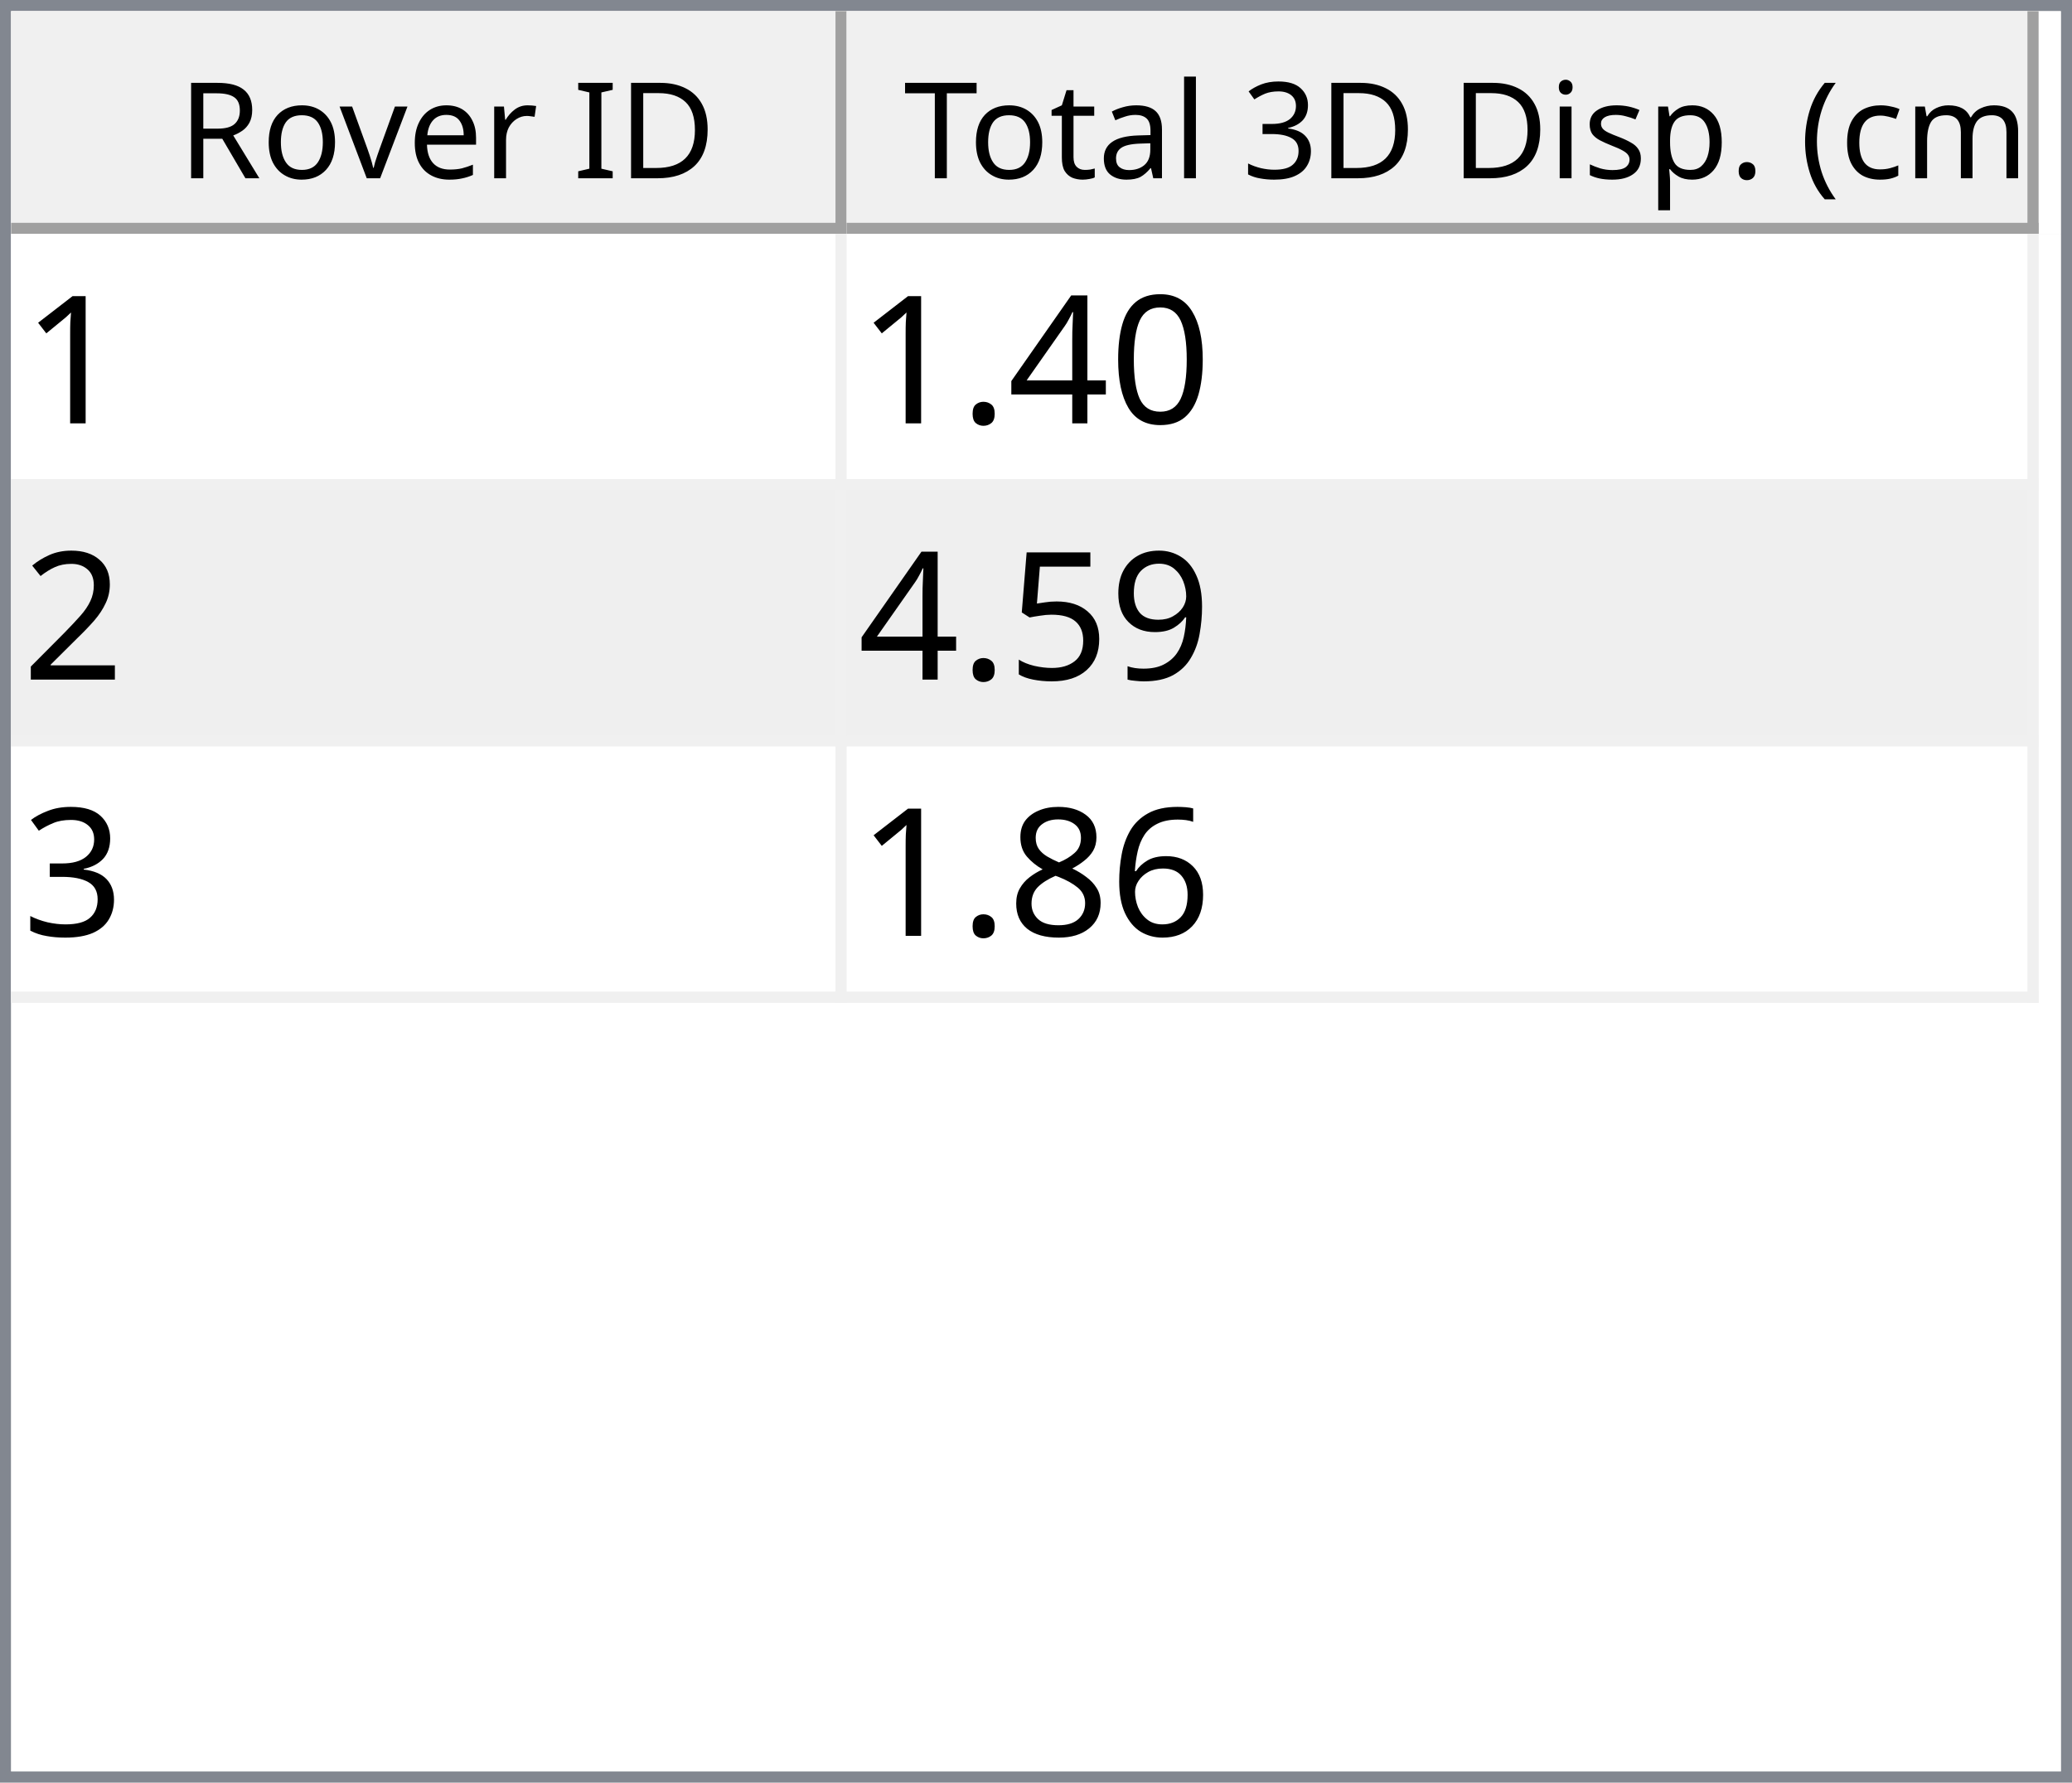
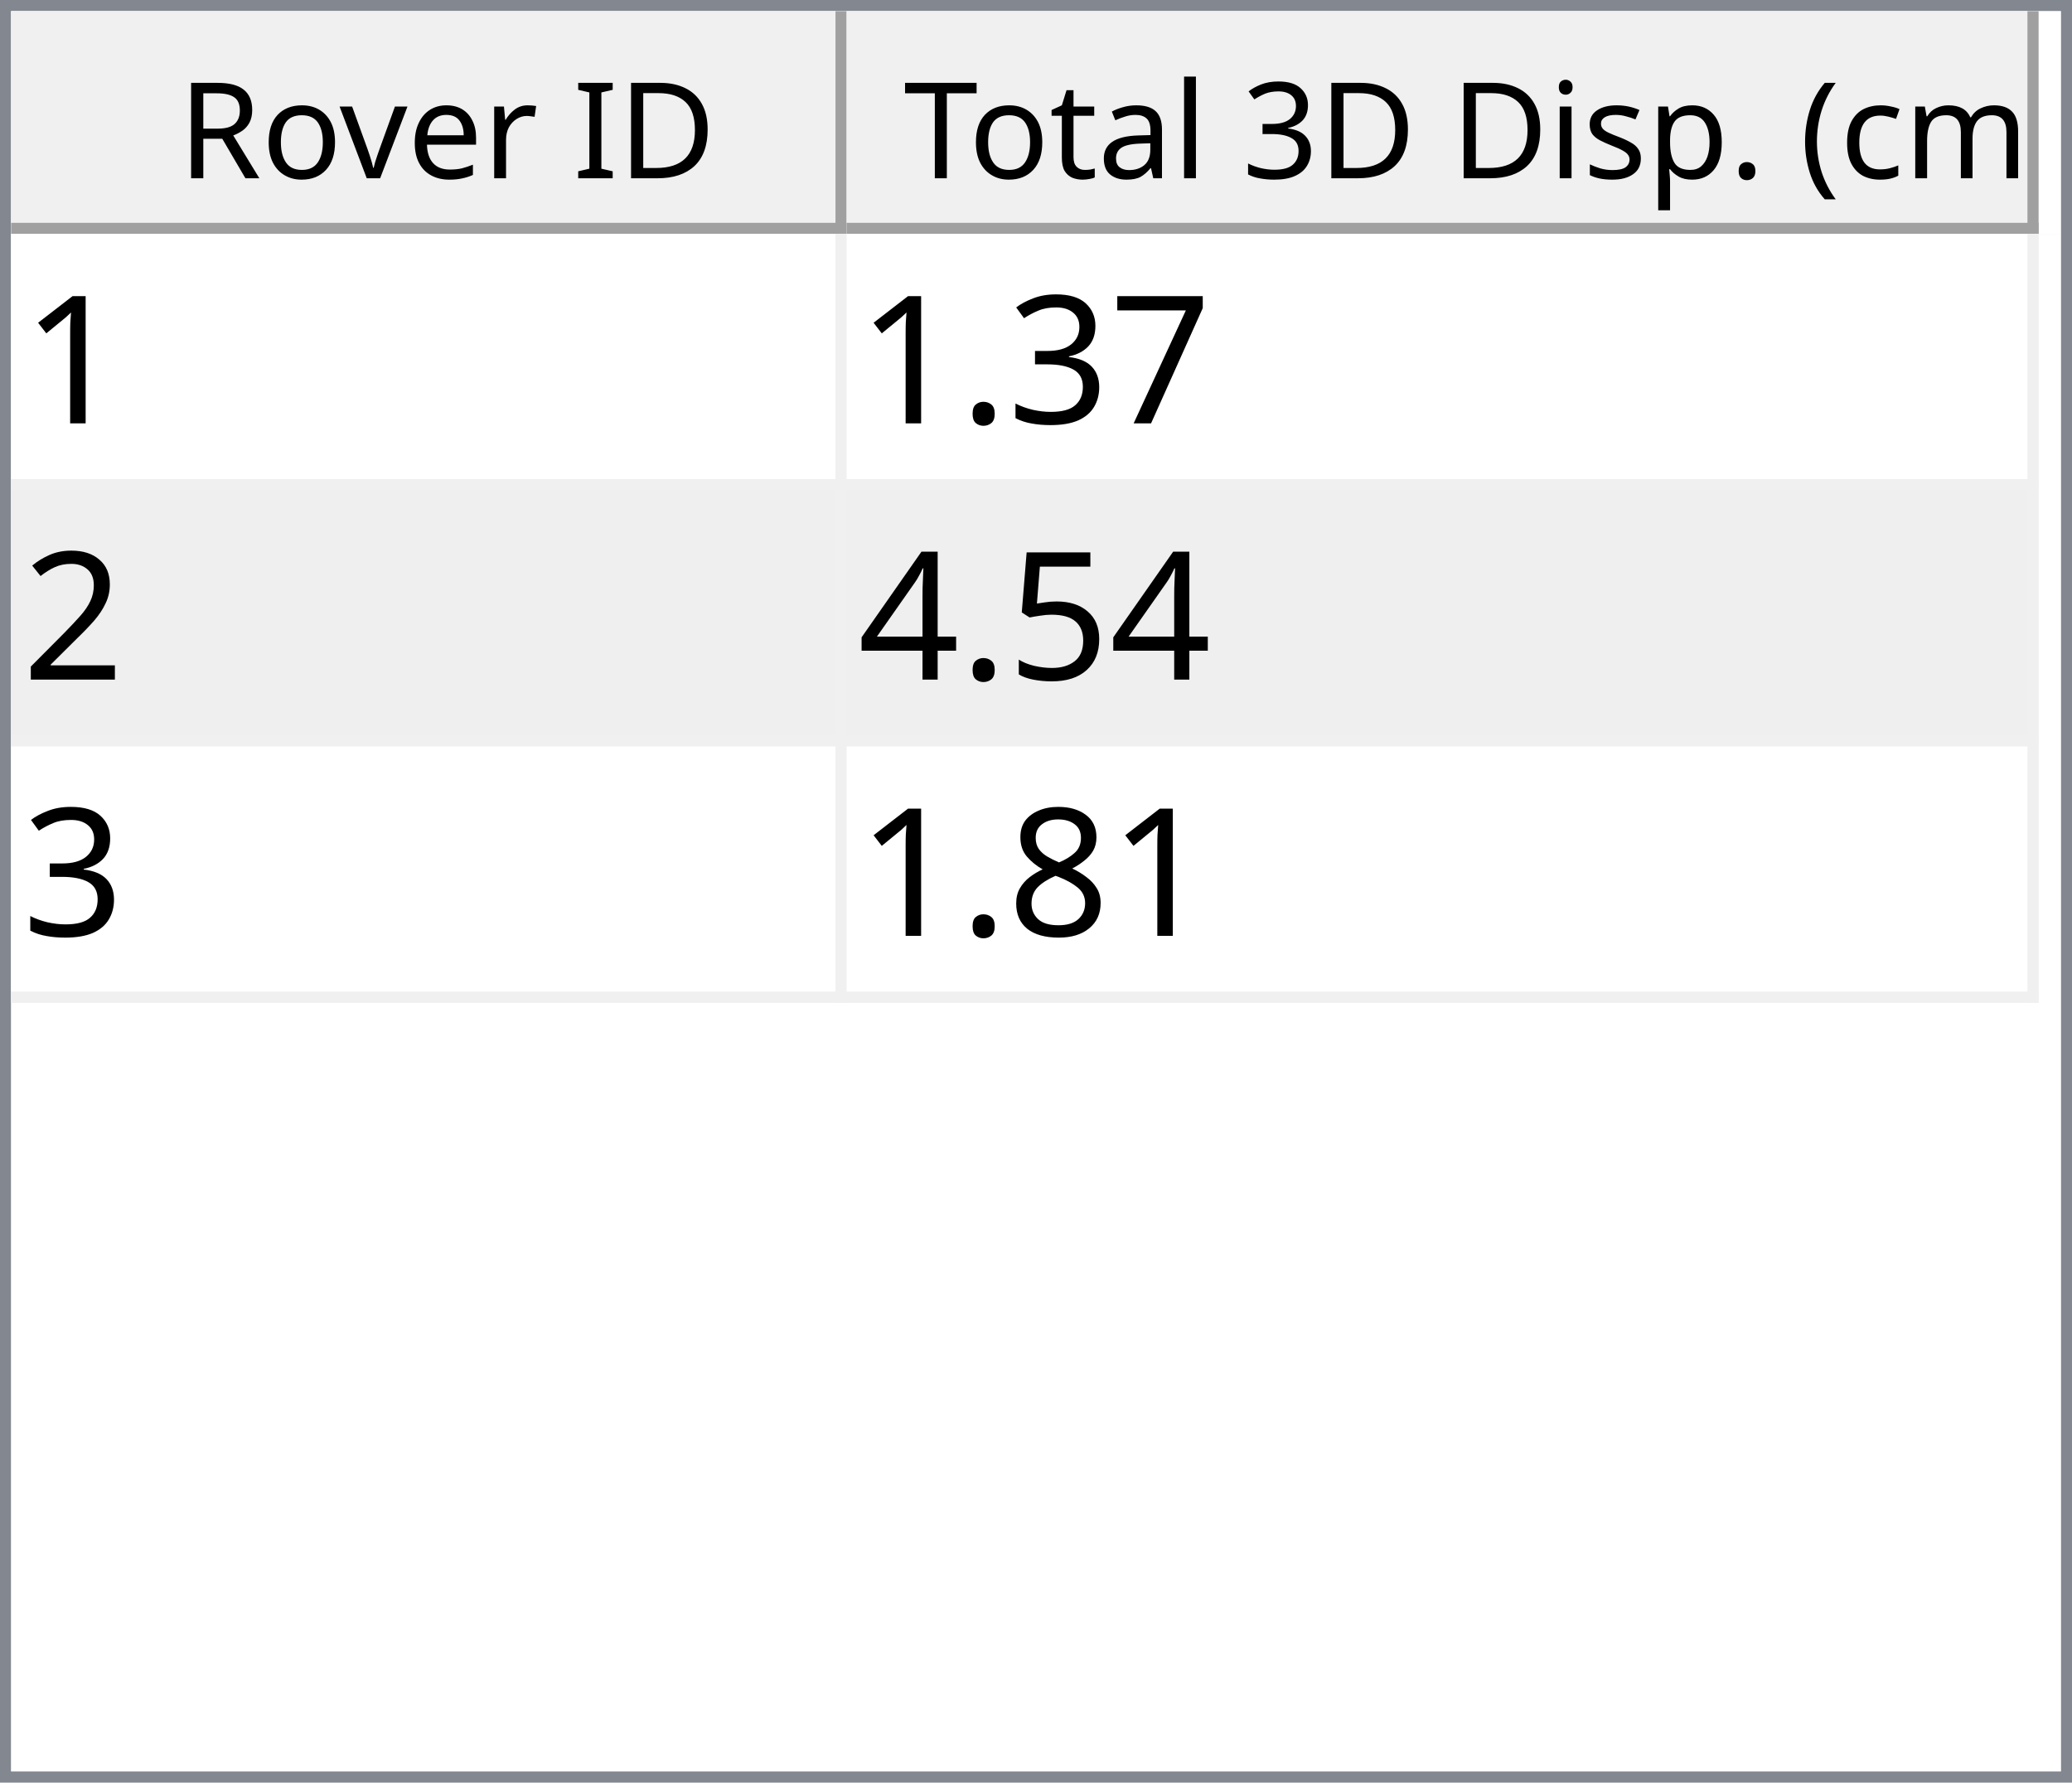
<svg xmlns="http://www.w3.org/2000/svg" style="fill-opacity:1; color-rendering:auto; color-interpolation:auto; text-rendering:auto; stroke:black; stroke-linecap:square; stroke-miterlimit:10; shape-rendering:auto; stroke-opacity:1; fill:black; stroke-dasharray:none; font-weight:normal; stroke-width:1; font-family:'Dialog'; font-style:normal; stroke-linejoin:miter; font-size:12px; stroke-dashoffset:0; image-rendering:auto;" width="186" height="160">
  <defs id="genericDefs" />
  <g>
    <defs id="defs1">
      <clipPath clipPathUnits="userSpaceOnUse" id="clipPath1">
        <path d="M0 0 L186 0 L186 160 L0 160 L0 0 Z" />
      </clipPath>
      <clipPath clipPathUnits="userSpaceOnUse" id="clipPath2">
        <path d="M0 0 L0 160 L186 160 L186 0 Z" />
      </clipPath>
      <clipPath clipPathUnits="userSpaceOnUse" id="clipPath3">
        <path d="M0 0 L0 20 L184 20 L184 0 Z" />
      </clipPath>
      <clipPath clipPathUnits="userSpaceOnUse" id="clipPath4">
        <path d="M0 0 L0 20 L75 20 L75 0 Z" />
      </clipPath>
      <clipPath clipPathUnits="userSpaceOnUse" id="clipPath5">
        <path d="M1 1 L1 19 L74 19 L74 1 Z" />
      </clipPath>
      <clipPath clipPathUnits="userSpaceOnUse" id="clipPath6">
        <path d="M0 0 L0 18 L73 18 L73 0 Z" />
      </clipPath>
      <clipPath clipPathUnits="userSpaceOnUse" id="clipPath7">
        <path d="M-0.5 -0.5 L-0.5 19.5 L74.5 19.5 L74.5 -0.5 Z" />
      </clipPath>
      <clipPath clipPathUnits="userSpaceOnUse" id="clipPath8">
        <path d="M0 0 L0 20 L107 20 L107 0 Z" />
      </clipPath>
      <clipPath clipPathUnits="userSpaceOnUse" id="clipPath9">
        <path d="M1 1 L1 19 L106 19 L106 1 Z" />
      </clipPath>
      <clipPath clipPathUnits="userSpaceOnUse" id="clipPath10">
        <path d="M0 0 L0 18 L105 18 L105 0 Z" />
      </clipPath>
      <clipPath clipPathUnits="userSpaceOnUse" id="clipPath11">
        <path d="M-0.5 -0.5 L-0.5 19.5 L106.5 19.5 L106.5 -0.5 Z" />
      </clipPath>
      <clipPath clipPathUnits="userSpaceOnUse" id="clipPath12">
        <path d="M0 0 L0 138 L184 138 L184 0 Z" />
      </clipPath>
      <clipPath clipPathUnits="userSpaceOnUse" id="clipPath13">
        <path d="M0 0 L0 69 L182 69 L182 0 Z" />
      </clipPath>
      <clipPath clipPathUnits="userSpaceOnUse" id="clipPath14">
        <path d="M-0.5 -0.5 L-0.5 68.5 L181.5 68.5 L181.5 -0.5 Z" />
      </clipPath>
      <clipPath clipPathUnits="userSpaceOnUse" id="clipPath15">
        <path d="M0 0 L0 22 L74 22 L74 0 Z" />
      </clipPath>
      <clipPath clipPathUnits="userSpaceOnUse" id="clipPath16">
        <path d="M0 0 L0 22 L106 22 L106 0 Z" />
      </clipPath>
      <font horiz-adv-x="64.551" id="font1">
        <font-face ascent="107.91" descent="25.098" units-per-em="100" style="font-style:normal; font-family:Segoe UI; font-weight:normal;" />
        <missing-glyph horiz-adv-x="64.551" d="M8.109 0 L8.109 68.266 L56.453 68.266 L56.453 0 L8.109 0 ZM15.328 7.234 L49.219 7.234 L49.219 61.031 L15.328 61.031 L15.328 7.234 Z" />
        <glyph unicode="D" horiz-adv-x="70.117" d="M9.188 0 L9.188 70.016 L28.516 70.016 Q65.531 70.016 65.531 35.891 Q65.531 19.672 55.25 9.836 Q44.969 0 27.734 0 L9.188 0 ZM17.391 62.594 L17.391 7.422 L27.828 7.422 Q41.609 7.422 49.273 14.797 Q56.938 22.172 56.938 35.688 Q56.938 62.594 28.328 62.594 L17.391 62.594 Z" />
        <glyph unicode="I" horiz-adv-x="26.611" d="M17.391 0 L9.188 0 L9.188 70.016 L17.391 70.016 L17.391 0 Z" />
        <glyph unicode=" " horiz-adv-x="27.393" d="" />
        <glyph unicode="r" horiz-adv-x="34.766" d="M34.188 41.891 Q32.078 43.5 28.125 43.5 Q23 43.5 19.555 38.672 Q16.109 33.844 16.109 25.484 L16.109 0 L8.109 0 L8.109 50 L16.109 50 L16.109 39.703 L16.312 39.703 Q18.016 44.969 21.531 47.922 Q25.047 50.875 29.391 50.875 Q32.516 50.875 34.188 50.203 L34.188 41.891 Z" />
        <glyph unicode="e" horiz-adv-x="52.295" d="M48.297 23 L12.984 23 Q13.188 14.656 17.484 10.109 Q21.781 5.562 29.297 5.562 Q37.75 5.562 44.828 11.141 L44.828 3.609 Q38.234 -1.172 27.391 -1.172 Q16.797 -1.172 10.742 5.641 Q4.688 12.453 4.688 24.812 Q4.688 36.469 11.305 43.82 Q17.922 51.172 27.734 51.172 Q37.547 51.172 42.922 44.828 Q48.297 38.484 48.297 27.203 L48.297 23 ZM40.094 29.781 Q40.047 36.719 36.75 40.578 Q33.453 44.438 27.594 44.438 Q21.922 44.438 17.969 40.383 Q14.016 36.328 13.094 29.781 L40.094 29.781 Z" />
        <glyph unicode="v" horiz-adv-x="47.9" d="M47.406 50 L27.484 0 L19.625 0 L0.688 50 L9.469 50 L22.172 13.672 Q23.578 9.672 23.922 6.688 L24.125 6.688 Q24.609 10.453 25.688 13.484 L38.969 50 L47.406 50 Z" />
        <glyph unicode="o" horiz-adv-x="58.594" d="M29 -1.172 Q17.922 -1.172 11.305 5.836 Q4.688 12.844 4.688 24.422 Q4.688 37.016 11.57 44.094 Q18.453 51.172 30.172 51.172 Q41.359 51.172 47.633 44.289 Q53.906 37.406 53.906 25.203 Q53.906 13.234 47.141 6.031 Q40.375 -1.172 29 -1.172 ZM29.594 44.438 Q21.875 44.438 17.383 39.188 Q12.891 33.938 12.891 24.703 Q12.891 15.828 17.43 10.695 Q21.969 5.562 29.594 5.562 Q37.359 5.562 41.531 10.594 Q45.703 15.625 45.703 24.906 Q45.703 34.281 41.531 39.359 Q37.359 44.438 29.594 44.438 Z" />
        <glyph unicode="R" horiz-adv-x="59.814" d="M59.375 0 L49.609 0 L37.891 19.625 Q36.281 22.359 34.766 24.289 Q33.25 26.219 31.664 27.438 Q30.078 28.656 28.25 29.219 Q26.422 29.781 24.125 29.781 L17.391 29.781 L17.391 0 L9.188 0 L9.188 70.016 L30.078 70.016 Q34.672 70.016 38.555 68.867 Q42.438 67.719 45.289 65.375 Q48.141 63.031 49.758 59.547 Q51.375 56.062 51.375 51.375 Q51.375 47.703 50.273 44.656 Q49.172 41.609 47.148 39.211 Q45.125 36.812 42.266 35.133 Q39.406 33.453 35.844 32.516 L35.844 32.328 Q37.594 31.547 38.891 30.547 Q40.188 29.547 41.359 28.18 Q42.531 26.812 43.68 25.078 Q44.828 23.344 46.234 21.047 L59.375 0 ZM17.391 62.594 L17.391 37.203 L28.516 37.203 Q31.594 37.203 34.203 38.133 Q36.812 39.062 38.719 40.797 Q40.625 42.531 41.703 45.047 Q42.781 47.562 42.781 50.688 Q42.781 56.297 39.141 59.445 Q35.5 62.594 28.609 62.594 L17.391 62.594 Z" />
        <glyph unicode=")" horiz-adv-x="30.176" d="M8.297 -15.922 L1.172 -15.922 Q16.406 2.344 16.406 26.812 Q16.406 51.469 1.078 70.016 L8.297 70.016 Q23.531 52.156 23.531 26.703 Q23.531 1.375 8.297 -15.922 Z" />
        <glyph unicode="m" horiz-adv-x="86.133" d="M79.109 0 L71.094 0 L71.094 28.719 Q71.094 37.016 68.531 40.727 Q65.969 44.438 59.906 44.438 Q54.781 44.438 51.195 39.75 Q47.609 35.062 47.609 28.516 L47.609 0 L39.594 0 L39.594 29.688 Q39.594 44.438 28.219 44.438 Q22.953 44.438 19.531 40.016 Q16.109 35.594 16.109 28.516 L16.109 0 L8.109 0 L8.109 50 L16.109 50 L16.109 42.094 L16.312 42.094 Q21.625 51.172 31.844 51.172 Q36.969 51.172 40.773 48.312 Q44.578 45.453 46 40.828 Q51.562 51.172 62.594 51.172 Q79.109 51.172 79.109 30.812 L79.109 0 Z" />
        <glyph unicode="c" horiz-adv-x="46.191" d="M42.188 2.297 Q36.422 -1.172 28.516 -1.172 Q17.828 -1.172 11.258 5.789 Q4.688 12.75 4.688 23.828 Q4.688 36.188 11.766 43.68 Q18.844 51.172 30.672 51.172 Q37.25 51.172 42.281 48.734 L42.281 40.531 Q36.719 44.438 30.375 44.438 Q22.703 44.438 17.797 38.945 Q12.891 33.453 12.891 24.516 Q12.891 15.719 17.508 10.641 Q22.125 5.562 29.891 5.562 Q36.422 5.562 42.188 9.906 L42.188 2.297 Z" />
        <glyph unicode="(" horiz-adv-x="30.176" d="M29.109 -15.922 L21.969 -15.922 Q6.844 1.375 6.844 26.703 Q6.844 52.156 21.969 70.016 L29.203 70.016 Q13.875 51.469 13.875 26.812 Q13.875 2.344 29.109 -15.922 Z" />
        <glyph unicode="." horiz-adv-x="21.68" d="M10.891 -1.078 Q8.641 -1.078 7.055 0.539 Q5.469 2.156 5.469 4.391 Q5.469 6.641 7.055 8.273 Q8.641 9.906 10.891 9.906 Q13.188 9.906 14.797 8.273 Q16.406 6.641 16.406 4.391 Q16.406 2.156 14.797 0.539 Q13.188 -1.078 10.891 -1.078 Z" />
        <glyph unicode="p" horiz-adv-x="58.789" d="M16.312 7.234 L16.109 7.234 L16.109 -23 L8.109 -23 L8.109 50 L16.109 50 L16.109 41.219 L16.312 41.219 Q22.219 51.172 33.594 51.172 Q43.266 51.172 48.688 44.461 Q54.109 37.75 54.109 26.469 Q54.109 13.922 48 6.375 Q41.891 -1.172 31.297 -1.172 Q21.578 -1.172 16.312 7.234 ZM16.109 27.391 L16.109 20.406 Q16.109 14.203 20.141 9.883 Q24.172 5.562 30.375 5.562 Q37.641 5.562 41.773 11.133 Q45.906 16.703 45.906 26.609 Q45.906 34.969 42.047 39.703 Q38.188 44.438 31.594 44.438 Q24.609 44.438 20.359 39.578 Q16.109 34.719 16.109 27.391 Z" />
        <glyph unicode="s" horiz-adv-x="42.432" d="M5.078 1.812 L5.078 10.406 Q11.625 5.562 19.484 5.562 Q30.031 5.562 30.031 12.594 Q30.031 14.594 29.125 15.992 Q28.219 17.391 26.68 18.461 Q25.141 19.531 23.07 20.383 Q21 21.234 18.609 22.172 Q15.281 23.484 12.766 24.828 Q10.25 26.172 8.57 27.859 Q6.891 29.547 6.031 31.695 Q5.172 33.844 5.172 36.719 Q5.172 40.234 6.789 42.945 Q8.406 45.656 11.086 47.484 Q13.766 49.312 17.211 50.242 Q20.656 51.172 24.312 51.172 Q30.812 51.172 35.938 48.922 L35.938 40.828 Q30.422 44.438 23.25 44.438 Q21 44.438 19.195 43.922 Q17.391 43.406 16.094 42.477 Q14.797 41.547 14.086 40.258 Q13.375 38.969 13.375 37.406 Q13.375 35.453 14.086 34.133 Q14.797 32.812 16.164 31.789 Q17.531 30.766 19.484 29.938 Q21.438 29.109 23.922 28.125 Q27.25 26.859 29.883 25.516 Q32.516 24.172 34.375 22.484 Q36.234 20.797 37.234 18.602 Q38.234 16.406 38.234 13.375 Q38.234 9.672 36.602 6.938 Q34.969 4.203 32.234 2.398 Q29.5 0.594 25.93 -0.289 Q22.359 -1.172 18.453 -1.172 Q10.75 -1.172 5.078 1.812 Z" />
        <glyph unicode="i" horiz-adv-x="24.219" d="M12.203 62.703 Q10.062 62.703 8.547 64.164 Q7.031 65.625 7.031 67.875 Q7.031 70.125 8.547 71.609 Q10.062 73.094 12.203 73.094 Q14.406 73.094 15.945 71.609 Q17.484 70.125 17.484 67.875 Q17.484 65.719 15.945 64.211 Q14.406 62.703 12.203 62.703 ZM16.109 0 L8.109 0 L8.109 50 L16.109 50 L16.109 0 Z" />
        <glyph unicode="3" horiz-adv-x="53.906" d="M46.531 19.828 Q46.531 15.094 44.75 11.211 Q42.969 7.328 39.719 4.57 Q36.469 1.812 31.93 0.297 Q27.391 -1.219 21.922 -1.219 Q11.922 -1.219 6 2.594 L6 11.188 Q13.094 5.609 22.219 5.609 Q25.875 5.609 28.828 6.539 Q31.781 7.469 33.906 9.227 Q36.031 10.984 37.18 13.477 Q38.328 15.969 38.328 19.094 Q38.328 32.812 18.797 32.812 L12.984 32.812 L12.984 39.594 L18.5 39.594 Q35.797 39.594 35.797 52.484 Q35.797 64.406 22.609 64.406 Q15.188 64.406 8.688 59.422 L8.688 67.188 Q15.375 71.188 24.609 71.188 Q29 71.188 32.57 69.969 Q36.141 68.75 38.68 66.555 Q41.219 64.359 42.609 61.281 Q44 58.203 44 54.5 Q44 40.672 30.031 36.719 L30.031 36.531 Q33.594 36.141 36.625 34.797 Q39.656 33.453 41.852 31.305 Q44.047 29.156 45.289 26.25 Q46.531 23.344 46.531 19.828 Z" />
        <glyph unicode="l" horiz-adv-x="24.219" d="M16.109 0 L8.109 0 L8.109 74.031 L16.109 74.031 L16.109 0 Z" />
        <glyph unicode="a" horiz-adv-x="50.879" d="M43.891 0 L35.891 0 L35.891 7.812 L35.688 7.812 Q30.469 -1.172 20.312 -1.172 Q12.844 -1.172 8.617 2.781 Q4.391 6.734 4.391 13.281 Q4.391 27.297 20.906 29.594 L35.891 31.688 Q35.891 44.438 25.594 44.438 Q16.547 44.438 9.281 38.281 L9.281 46.484 Q16.656 51.172 26.266 51.172 Q43.891 51.172 43.891 32.516 L43.891 0 ZM35.891 25.297 L23.828 23.641 Q18.266 22.859 15.43 20.875 Q12.594 18.891 12.594 13.875 Q12.594 10.203 15.211 7.883 Q17.828 5.562 22.172 5.562 Q28.125 5.562 32.008 9.742 Q35.891 13.922 35.891 20.312 L35.891 25.297 Z" />
        <glyph unicode="t" horiz-adv-x="33.887" d="M31.297 0.484 Q28.469 -1.078 23.828 -1.078 Q10.688 -1.078 10.688 13.578 L10.688 43.172 L2.094 43.172 L2.094 50 L10.688 50 L10.688 62.203 L18.703 64.797 L18.703 50 L31.297 50 L31.297 43.172 L18.703 43.172 L18.703 14.984 Q18.703 9.969 20.414 7.82 Q22.125 5.672 26.078 5.672 Q29.109 5.672 31.297 7.328 L31.297 0.484 Z" />
        <glyph unicode="T" horiz-adv-x="52.393" d="M50.594 62.594 L30.375 62.594 L30.375 0 L22.172 0 L22.172 62.594 L2 62.594 L2 70.016 L50.594 70.016 L50.594 62.594 Z" />
      </font>
      <font horiz-adv-x="75.0" id="font2">
        <font-face ascent="100.537" descent="21.973" units-per-em="100" style="font-style:normal; font-family:sans-serif; font-weight:normal;" />
        <missing-glyph horiz-adv-x="75.0" d="M12.5 0 L12.5 62.5 L62.5 62.5 L62.5 0 L12.5 0 ZM14.062 1.562 L60.938 1.562 L60.938 60.938 L14.062 60.938 L14.062 1.562 Z" />
        <glyph unicode="1" horiz-adv-x="55.615" d="M37.25 0 L28.469 0 L28.469 56 Q25.297 52.984 20.141 49.953 Q14.984 46.922 10.891 45.406 L10.891 53.906 Q18.266 57.375 23.781 62.305 Q29.297 67.234 31.594 71.875 L37.25 71.875 L37.25 0 Z" />
-         <glyph unicode="0" horiz-adv-x="55.615" d="M4.156 35.297 Q4.156 48 6.766 55.742 Q9.375 63.484 14.523 67.68 Q19.672 71.875 27.484 71.875 Q33.25 71.875 37.594 69.555 Q41.938 67.234 44.773 62.867 Q47.609 58.5 49.219 52.227 Q50.828 45.953 50.828 35.297 Q50.828 22.703 48.242 14.969 Q45.656 7.234 40.508 3.008 Q35.359 -1.219 27.484 -1.219 Q17.141 -1.219 11.234 6.203 Q4.156 15.141 4.156 35.297 ZM13.188 35.297 Q13.188 17.672 17.312 11.836 Q21.438 6 27.484 6 Q33.547 6 37.672 11.859 Q41.797 17.719 41.797 35.297 Q41.797 52.984 37.672 58.789 Q33.547 64.594 27.391 64.594 Q21.344 64.594 17.719 59.469 Q13.188 52.938 13.188 35.297 Z" />
-         <glyph unicode="4" horiz-adv-x="55.615" d="M32.328 0 L32.328 17.141 L1.266 17.141 L1.266 25.203 L33.938 71.578 L41.109 71.578 L41.109 25.203 L50.781 25.203 L50.781 17.141 L41.109 17.141 L41.109 0 L32.328 0 ZM32.328 25.203 L32.328 57.469 L9.906 25.203 L32.328 25.203 Z" />
+         <glyph unicode="7" horiz-adv-x="55.615" d="M4.734 62.203 L4.734 70.656 L51.078 70.656 L51.078 63.812 Q44.234 56.547 37.523 44.484 Q30.812 32.422 27.156 19.672 Q24.516 10.688 23.781 0 L14.75 0 Q14.891 8.453 18.062 20.414 Q21.234 32.375 27.172 43.484 Q33.109 54.594 39.797 62.203 L4.734 62.203 Z" />
+         <glyph unicode="3" horiz-adv-x="55.615" d="M4.203 18.891 L12.984 20.062 Q14.5 12.594 18.141 9.297 Q21.781 6 27 6 Q33.203 6 37.477 10.297 Q41.75 14.594 41.75 20.953 Q41.75 27 37.797 30.93 Q33.844 34.859 27.734 34.859 Q25.25 34.859 21.531 33.891 L22.516 41.609 Q23.391 41.5 23.922 41.5 Q29.547 41.5 34.039 44.43 Q38.531 47.359 38.531 53.469 Q38.531 58.297 35.258 61.477 Q31.984 64.656 26.812 64.656 Q21.688 64.656 18.266 61.43 Q14.844 58.203 13.875 51.766 L5.078 53.328 Q6.688 62.156 12.398 67.016 Q18.109 71.875 26.609 71.875 Q32.469 71.875 37.398 69.359 Q42.328 66.844 44.945 62.5 Q47.562 58.156 47.562 53.266 Q47.562 48.641 45.07 44.828 Q42.578 41.016 37.703 38.766 Q44.047 37.312 47.562 32.695 Q51.078 28.078 51.078 21.141 Q51.078 11.766 44.242 5.25 Q37.406 -1.266 26.953 -1.266 Q17.531 -1.266 11.305 4.352 Q5.078 9.969 4.203 18.891 Z" />
        <glyph unicode="." horiz-adv-x="27.783" d="M9.078 0 L9.078 10.016 L19.094 10.016 L19.094 0 L9.078 0 Z" />
        <glyph unicode="2" horiz-adv-x="55.615" d="M50.344 8.453 L50.344 0 L3.031 0 Q2.938 3.172 4.047 6.109 Q5.859 10.938 9.836 15.625 Q13.812 20.312 21.344 26.469 Q33.016 36.031 37.117 41.625 Q41.219 47.219 41.219 52.203 Q41.219 57.422 37.477 61.008 Q33.734 64.594 27.734 64.594 Q21.391 64.594 17.578 60.789 Q13.766 56.984 13.719 50.25 L4.688 51.172 Q5.609 61.281 11.664 66.578 Q17.719 71.875 27.938 71.875 Q38.234 71.875 44.242 66.164 Q50.25 60.453 50.25 52 Q50.25 47.703 48.492 43.555 Q46.734 39.406 42.656 34.812 Q38.578 30.219 29.109 22.219 Q21.188 15.578 18.945 13.211 Q16.703 10.844 15.234 8.453 L50.344 8.453 Z" />
-         <glyph unicode="9" horiz-adv-x="55.615" d="M5.469 16.547 L13.922 17.328 Q14.984 11.375 18.016 8.688 Q21.047 6 25.781 6 Q29.828 6 32.883 7.859 Q35.938 9.719 37.891 12.82 Q39.844 15.922 41.164 21.195 Q42.484 26.469 42.484 31.938 Q42.484 32.516 42.438 33.688 Q39.797 29.5 35.234 26.883 Q30.672 24.266 25.344 24.266 Q16.453 24.266 10.305 30.711 Q4.156 37.156 4.156 47.703 Q4.156 58.594 10.578 65.234 Q17 71.875 26.656 71.875 Q33.641 71.875 39.43 68.117 Q45.219 64.359 48.219 57.398 Q51.219 50.438 51.219 37.25 Q51.219 23.531 48.242 15.406 Q45.266 7.281 39.383 3.031 Q33.5 -1.219 25.594 -1.219 Q17.188 -1.219 11.867 3.445 Q6.547 8.109 5.469 16.547 ZM41.453 48.141 Q41.453 55.719 37.43 60.156 Q33.406 64.594 27.734 64.594 Q21.875 64.594 17.531 59.812 Q13.188 55.031 13.188 47.406 Q13.188 40.578 17.312 36.305 Q21.438 32.031 27.484 32.031 Q33.594 32.031 37.523 36.305 Q41.453 40.578 41.453 48.141 Z" />
        <glyph unicode="5" horiz-adv-x="55.615" d="M4.156 18.75 L13.375 19.531 Q14.406 12.797 18.141 9.398 Q21.875 6 27.156 6 Q33.5 6 37.891 10.789 Q42.281 15.578 42.281 23.484 Q42.281 31 38.062 35.352 Q33.844 39.703 27 39.703 Q22.75 39.703 19.336 37.773 Q15.922 35.844 13.969 32.766 L5.719 33.844 L12.641 70.609 L48.25 70.609 L48.25 62.203 L19.672 62.203 L15.828 42.969 Q22.266 47.469 29.344 47.469 Q38.719 47.469 45.164 40.969 Q51.609 34.469 51.609 24.266 Q51.609 14.547 45.953 7.469 Q39.062 -1.219 27.156 -1.219 Q17.391 -1.219 11.211 4.25 Q5.031 9.719 4.156 18.75 Z" />
-         <glyph unicode="3" horiz-adv-x="55.615" d="M4.203 18.891 L12.984 20.062 Q14.5 12.594 18.141 9.297 Q21.781 6 27 6 Q33.203 6 37.477 10.297 Q41.75 14.594 41.75 20.953 Q41.75 27 37.797 30.93 Q33.844 34.859 27.734 34.859 Q25.25 34.859 21.531 33.891 L22.516 41.609 Q23.391 41.5 23.922 41.5 Q29.547 41.5 34.039 44.43 Q38.531 47.359 38.531 53.469 Q38.531 58.297 35.258 61.477 Q31.984 64.656 26.812 64.656 Q21.688 64.656 18.266 61.43 Q14.844 58.203 13.875 51.766 L5.078 53.328 Q6.688 62.156 12.398 67.016 Q18.109 71.875 26.609 71.875 Q32.469 71.875 37.398 69.359 Q42.328 66.844 44.945 62.5 Q47.562 58.156 47.562 53.266 Q47.562 48.641 45.07 44.828 Q42.578 41.016 37.703 38.766 Q44.047 37.312 47.562 32.695 Q51.078 28.078 51.078 21.141 Q51.078 11.766 44.242 5.25 Q37.406 -1.266 26.953 -1.266 Q17.531 -1.266 11.305 4.352 Q5.078 9.969 4.203 18.891 Z" />
-         <glyph unicode="6" horiz-adv-x="55.615" d="M49.75 54.047 L41.016 53.375 Q39.844 58.547 37.703 60.891 Q34.125 64.656 28.906 64.656 Q24.703 64.656 21.531 62.312 Q17.391 59.281 14.992 53.469 Q12.594 47.656 12.5 36.922 Q15.672 41.75 20.266 44.094 Q24.859 46.438 29.891 46.438 Q38.672 46.438 44.852 39.969 Q51.031 33.5 51.031 23.25 Q51.031 16.5 48.125 10.719 Q45.219 4.938 40.141 1.859 Q35.062 -1.219 28.609 -1.219 Q17.625 -1.219 10.695 6.859 Q3.766 14.938 3.766 33.5 Q3.766 54.25 11.422 63.672 Q18.109 71.875 29.438 71.875 Q37.891 71.875 43.289 67.141 Q48.688 62.406 49.75 54.047 ZM13.875 23.188 Q13.875 18.656 15.797 14.508 Q17.719 10.359 21.188 8.18 Q24.656 6 28.469 6 Q34.031 6 38.039 10.492 Q42.047 14.984 42.047 22.703 Q42.047 30.125 38.086 34.398 Q34.125 38.672 28.125 38.672 Q22.172 38.672 18.023 34.398 Q13.875 30.125 13.875 23.188 Z" />
+         <glyph unicode="4" horiz-adv-x="55.615" d="M32.328 0 L32.328 17.141 L1.266 17.141 L1.266 25.203 L33.938 71.578 L41.109 71.578 L41.109 25.203 L50.781 25.203 L50.781 17.141 L41.109 17.141 L41.109 0 L32.328 0 ZM32.328 25.203 L32.328 57.469 L9.906 25.203 L32.328 25.203 Z" />
        <glyph unicode="8" horiz-adv-x="55.615" d="M17.672 38.812 Q12.203 40.828 9.57 44.539 Q6.938 48.25 6.938 53.422 Q6.938 61.234 12.555 66.555 Q18.172 71.875 27.484 71.875 Q36.859 71.875 42.578 66.43 Q48.297 60.984 48.297 53.172 Q48.297 48.188 45.68 44.508 Q43.062 40.828 37.75 38.812 Q44.344 36.672 47.781 31.883 Q51.219 27.094 51.219 20.453 Q51.219 11.281 44.727 5.031 Q38.234 -1.219 27.641 -1.219 Q17.047 -1.219 10.547 5.055 Q4.047 11.328 4.047 20.703 Q4.047 27.688 7.594 32.398 Q11.141 37.109 17.672 38.812 ZM15.922 53.719 Q15.922 48.641 19.195 45.414 Q22.469 42.188 27.688 42.188 Q32.766 42.188 36.016 45.383 Q39.266 48.578 39.266 53.219 Q39.266 58.062 35.914 61.359 Q32.562 64.656 27.594 64.656 Q22.562 64.656 19.242 61.43 Q15.922 58.203 15.922 53.719 ZM13.094 20.656 Q13.094 16.891 14.875 13.375 Q16.656 9.859 20.172 7.93 Q23.688 6 27.734 6 Q34.031 6 38.133 10.055 Q42.234 14.109 42.234 20.359 Q42.234 26.703 38.016 30.859 Q33.797 35.016 27.438 35.016 Q21.234 35.016 17.164 30.914 Q13.094 26.812 13.094 20.656 Z" />
      </font>
    </defs>
    <g style="fill:white; stroke:white;">
      <rect x="0" y="0" width="186" style="clip-path:url(#clipPath1); stroke:none;" height="160" />
    </g>
    <g style="fill:white; text-rendering:optimizeSpeed; color-rendering:optimizeSpeed; image-rendering:optimizeSpeed; shape-rendering:crispEdges; stroke:white; color-interpolation:sRGB;">
      <rect x="0" width="186" height="160" y="0" style="stroke:none;" />
      <path style="stroke:none;" d="M0 160 L186 160 L186 0 L0 0 Z" />
    </g>
    <g style="fill:rgb(240,240,240); font-family:'Segoe UI'; stroke:rgb(240,240,240);">
      <rect x="0" y="0" width="186" style="clip-path:url(#clipPath2); stroke:none;" height="160" />
    </g>
    <g style="fill:rgb(130,135,144); font-family:'Segoe UI'; stroke:rgb(130,135,144);">
      <path d="M0 0 L186 0 L186 160 L0 160 L0 0 ZM1 1 L185 1 L185 159 L1 159 L1 1 Z" style="fill-rule:evenodd; clip-path:url(#clipPath2); stroke:none;" />
    </g>
    <g style="fill:white; font-family:'Segoe UI'; stroke:white;" transform="translate(1,1)">
      <rect x="0" y="0" width="184" style="clip-path:url(#clipPath3); stroke:none;" height="20" />
    </g>
    <g style="fill:rgb(240,240,240); font-family:'Segoe UI'; stroke:rgb(240,240,240);" transform="translate(1,1)">
      <rect x="0" y="0" width="75" style="clip-path:url(#clipPath4); stroke:none;" height="20" />
    </g>
    <g style="font-family:'Segoe UI';" transform="translate(2,2)">
      <text x="14" xml:space="preserve" y="14" style="clip-path:url(#clipPath6); stroke:none;">Rover ID</text>
    </g>
    <g style="fill:rgb(160,160,160); font-family:'Segoe UI'; stroke:rgb(160,160,160); stroke-linejoin:bevel;" transform="translate(1.5,1.5)">
      <line x1="74" x2="74" y1="0" style="fill:none; clip-path:url(#clipPath7);" y2="19" />
    </g>
    <g style="fill:rgb(160,160,160); font-family:'Segoe UI'; stroke:rgb(160,160,160); stroke-linejoin:bevel;" transform="matrix(1,0,0,1,1,1) translate(0.5,0.5)">
      <line x1="0" x2="74" y1="19" style="fill:none; clip-path:url(#clipPath7);" y2="19" />
    </g>
    <g style="fill:rgb(240,240,240); font-family:'Segoe UI'; stroke:rgb(240,240,240);" transform="translate(76,1)">
      <rect x="0" y="0" width="107" style="clip-path:url(#clipPath8); stroke:none;" height="20" />
    </g>
    <g style="font-family:'Segoe UI';" transform="translate(77,2)">
      <text x="1" xml:space="preserve" y="14" style="clip-path:url(#clipPath10); stroke:none;"> Total 3D Disp. (cm)</text>
    </g>
    <g style="fill:rgb(160,160,160); font-family:'Segoe UI'; stroke:rgb(160,160,160); stroke-linejoin:bevel;" transform="translate(76.5,1.5)">
      <line x1="106" x2="106" y1="0" style="fill:none; clip-path:url(#clipPath11);" y2="19" />
    </g>
    <g style="fill:rgb(160,160,160); font-family:'Segoe UI'; stroke:rgb(160,160,160); stroke-linejoin:bevel;" transform="matrix(1,0,0,1,76,1) translate(0.5,0.5)">
      <line x1="0" x2="106" y1="19" style="fill:none; clip-path:url(#clipPath11);" y2="19" />
    </g>
    <g style="fill:white; font-family:'Segoe UI'; stroke:white;" transform="translate(1,21)">
      <rect x="0" y="0" width="184" style="clip-path:url(#clipPath12); stroke:none;" height="138" />
    </g>
    <g style="fill:rgb(240,240,240); font-size:16px; font-family:sans-serif; stroke:rgb(240,240,240);" transform="translate(1,21)">
      <rect x="0" y="0" width="182" style="clip-path:url(#clipPath13); stroke:none;" height="69" />
      <line transform="translate(0.5,0.5)" x1="0" x2="181" y1="22" style="clip-path:url(#clipPath14); fill:none; stroke-linejoin:bevel;" y2="22" />
    </g>
    <g transform="matrix(1,0,0,1,1,21) translate(0.5,0.5)" style="fill:rgb(240,240,240); font-size:16px; font-family:sans-serif; stroke:rgb(240,240,240); stroke-linejoin:bevel;">
      <line x1="0" x2="181" y1="45" style="fill:none; clip-path:url(#clipPath14);" y2="45" />
    </g>
    <g transform="matrix(1,0,0,1,1,21) translate(0.5,0.5)" style="fill:rgb(240,240,240); font-size:16px; font-family:sans-serif; stroke:rgb(240,240,240); stroke-linejoin:bevel;">
      <line x1="0" x2="181" y1="68" style="fill:none; clip-path:url(#clipPath14);" y2="68" />
    </g>
    <g transform="matrix(1,0,0,1,1,21) translate(0.5,0.5)" style="fill:rgb(240,240,240); font-size:16px; font-family:sans-serif; stroke:rgb(240,240,240); stroke-linejoin:bevel;">
      <line x1="74" x2="74" y1="0" style="fill:none; clip-path:url(#clipPath14);" y2="68" />
    </g>
    <g transform="matrix(1,0,0,1,1,21) translate(0.5,0.5)" style="fill:rgb(240,240,240); font-size:16px; font-family:sans-serif; stroke:rgb(240,240,240); stroke-linejoin:bevel;">
      <line x1="181" x2="181" y1="0" style="fill:none; clip-path:url(#clipPath14);" y2="68" />
    </g>
    <g style="fill:white; font-size:16px; font-family:sans-serif; stroke:white;" transform="matrix(1,0,0,1,1,21)">
      <rect x="0" y="0" width="74" style="clip-path:url(#clipPath15); stroke:none;" height="22" />
      <text x="1" y="17" style="fill:black; clip-path:url(#clipPath15); stroke:none;" xml:space="preserve">1</text>
    </g>
    <g style="fill:white; font-size:16px; font-family:sans-serif; stroke:white;" transform="matrix(1,0,0,1,1,21) translate(75,0)">
      <rect x="0" y="0" width="106" style="clip-path:url(#clipPath16); stroke:none;" height="22" />
-       <text x="1" y="17" style="fill:black; clip-path:url(#clipPath16); stroke:none;" xml:space="preserve">1.40</text>
+       <text x="1" y="17" style="fill:black; clip-path:url(#clipPath16); stroke:none;" xml:space="preserve">1.37</text>
    </g>
    <g style="fill:rgb(239,239,239); font-size:16px; font-family:sans-serif; stroke:rgb(239,239,239);" transform="matrix(1,0,0,1,1,21) translate(0,23)">
      <rect x="0" y="0" width="74" style="clip-path:url(#clipPath15); stroke:none;" height="22" />
      <text x="1" y="17" style="fill:black; clip-path:url(#clipPath15); stroke:none;" xml:space="preserve">2</text>
    </g>
    <g style="fill:rgb(239,239,239); font-size:16px; font-family:sans-serif; stroke:rgb(239,239,239);" transform="matrix(1,0,0,1,1,21) translate(75,23)">
      <rect x="0" y="0" width="106" style="clip-path:url(#clipPath16); stroke:none;" height="22" />
-       <text x="1" y="17" style="fill:black; clip-path:url(#clipPath16); stroke:none;" xml:space="preserve">4.59</text>
+       <text x="1" y="17" style="fill:black; clip-path:url(#clipPath16); stroke:none;" xml:space="preserve">4.54</text>
    </g>
    <g style="fill:white; font-size:16px; font-family:sans-serif; stroke:white;" transform="matrix(1,0,0,1,1,21) translate(0,46)">
      <rect x="0" y="0" width="74" style="clip-path:url(#clipPath15); stroke:none;" height="22" />
      <text x="1" y="17" style="fill:black; clip-path:url(#clipPath15); stroke:none;" xml:space="preserve">3</text>
    </g>
    <g style="fill:white; font-size:16px; font-family:sans-serif; stroke:white;" transform="matrix(1,0,0,1,1,21) translate(75,46)">
      <rect x="0" y="0" width="106" style="clip-path:url(#clipPath16); stroke:none;" height="22" />
-       <text x="1" y="17" style="fill:black; clip-path:url(#clipPath16); stroke:none;" xml:space="preserve">1.86</text>
+       <text x="1" y="17" style="fill:black; clip-path:url(#clipPath16); stroke:none;" xml:space="preserve">1.81</text>
    </g>
  </g>
</svg>
